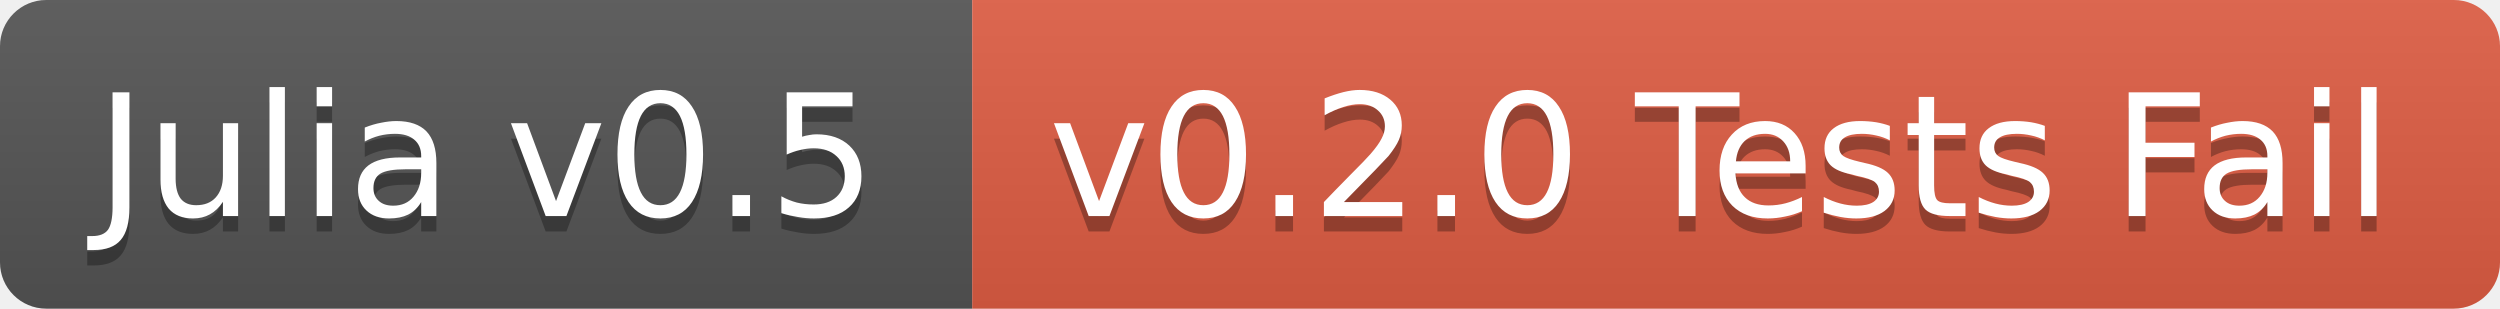
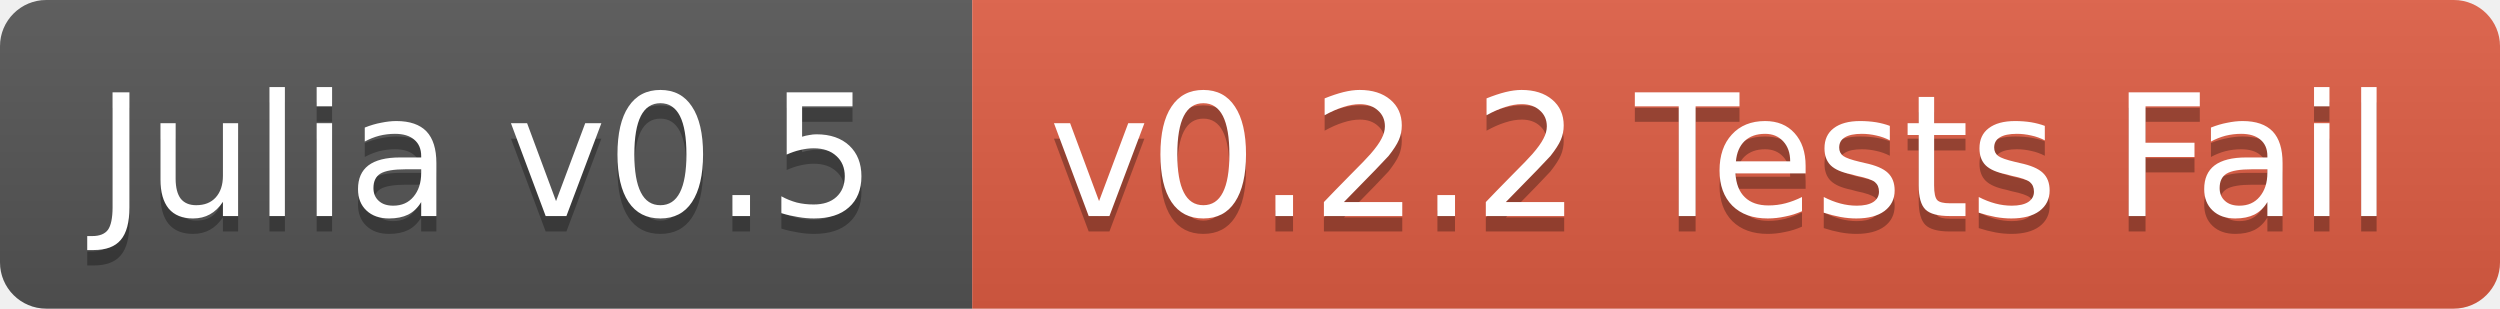
<svg xmlns="http://www.w3.org/2000/svg" width="162" height="20">
  <linearGradient id="b" x2="0" y2="100%">
    <stop offset="0" stop-color="#bbb" stop-opacity=".1" />
    <stop offset="1" stop-opacity=".1" />
  </linearGradient>
  <clipPath id="a">
    <rect width="162" height="20" rx="3" fill="#fff" />
  </clipPath>
  <g clip-path="url(#a)">
    <path fill="#555" d="M0 0h63v20H0z" />
    <path fill="#e05d44" d="M63 0h99v20H63z" />
    <path fill="url(#b)" d="M0 0h162v20H0z" />
  </g>
  <g fill="#fff" text-anchor="middle" font-family="DejaVu Sans,Verdana,Geneva,sans-serif" font-size="11">
    <text x="31.5" y="15" fill="#010101" fill-opacity=".3">Julia v0.5</text>
    <text x="31.5" y="14">Julia v0.5</text>
-     <text x="111.5" y="15" fill="#010101" fill-opacity=".3">v0.2.0 Tests Fail</text>
-     <text x="111.5" y="14">v0.2.0 Tests Fail</text>
+     <text x="111.5" y="15" fill="#010101" fill-opacity=".3">v0.2.2 Tests Fail</text>
+     <text x="111.5" y="14">v0.2.2 Tests Fail</text>
  </g>
</svg>
